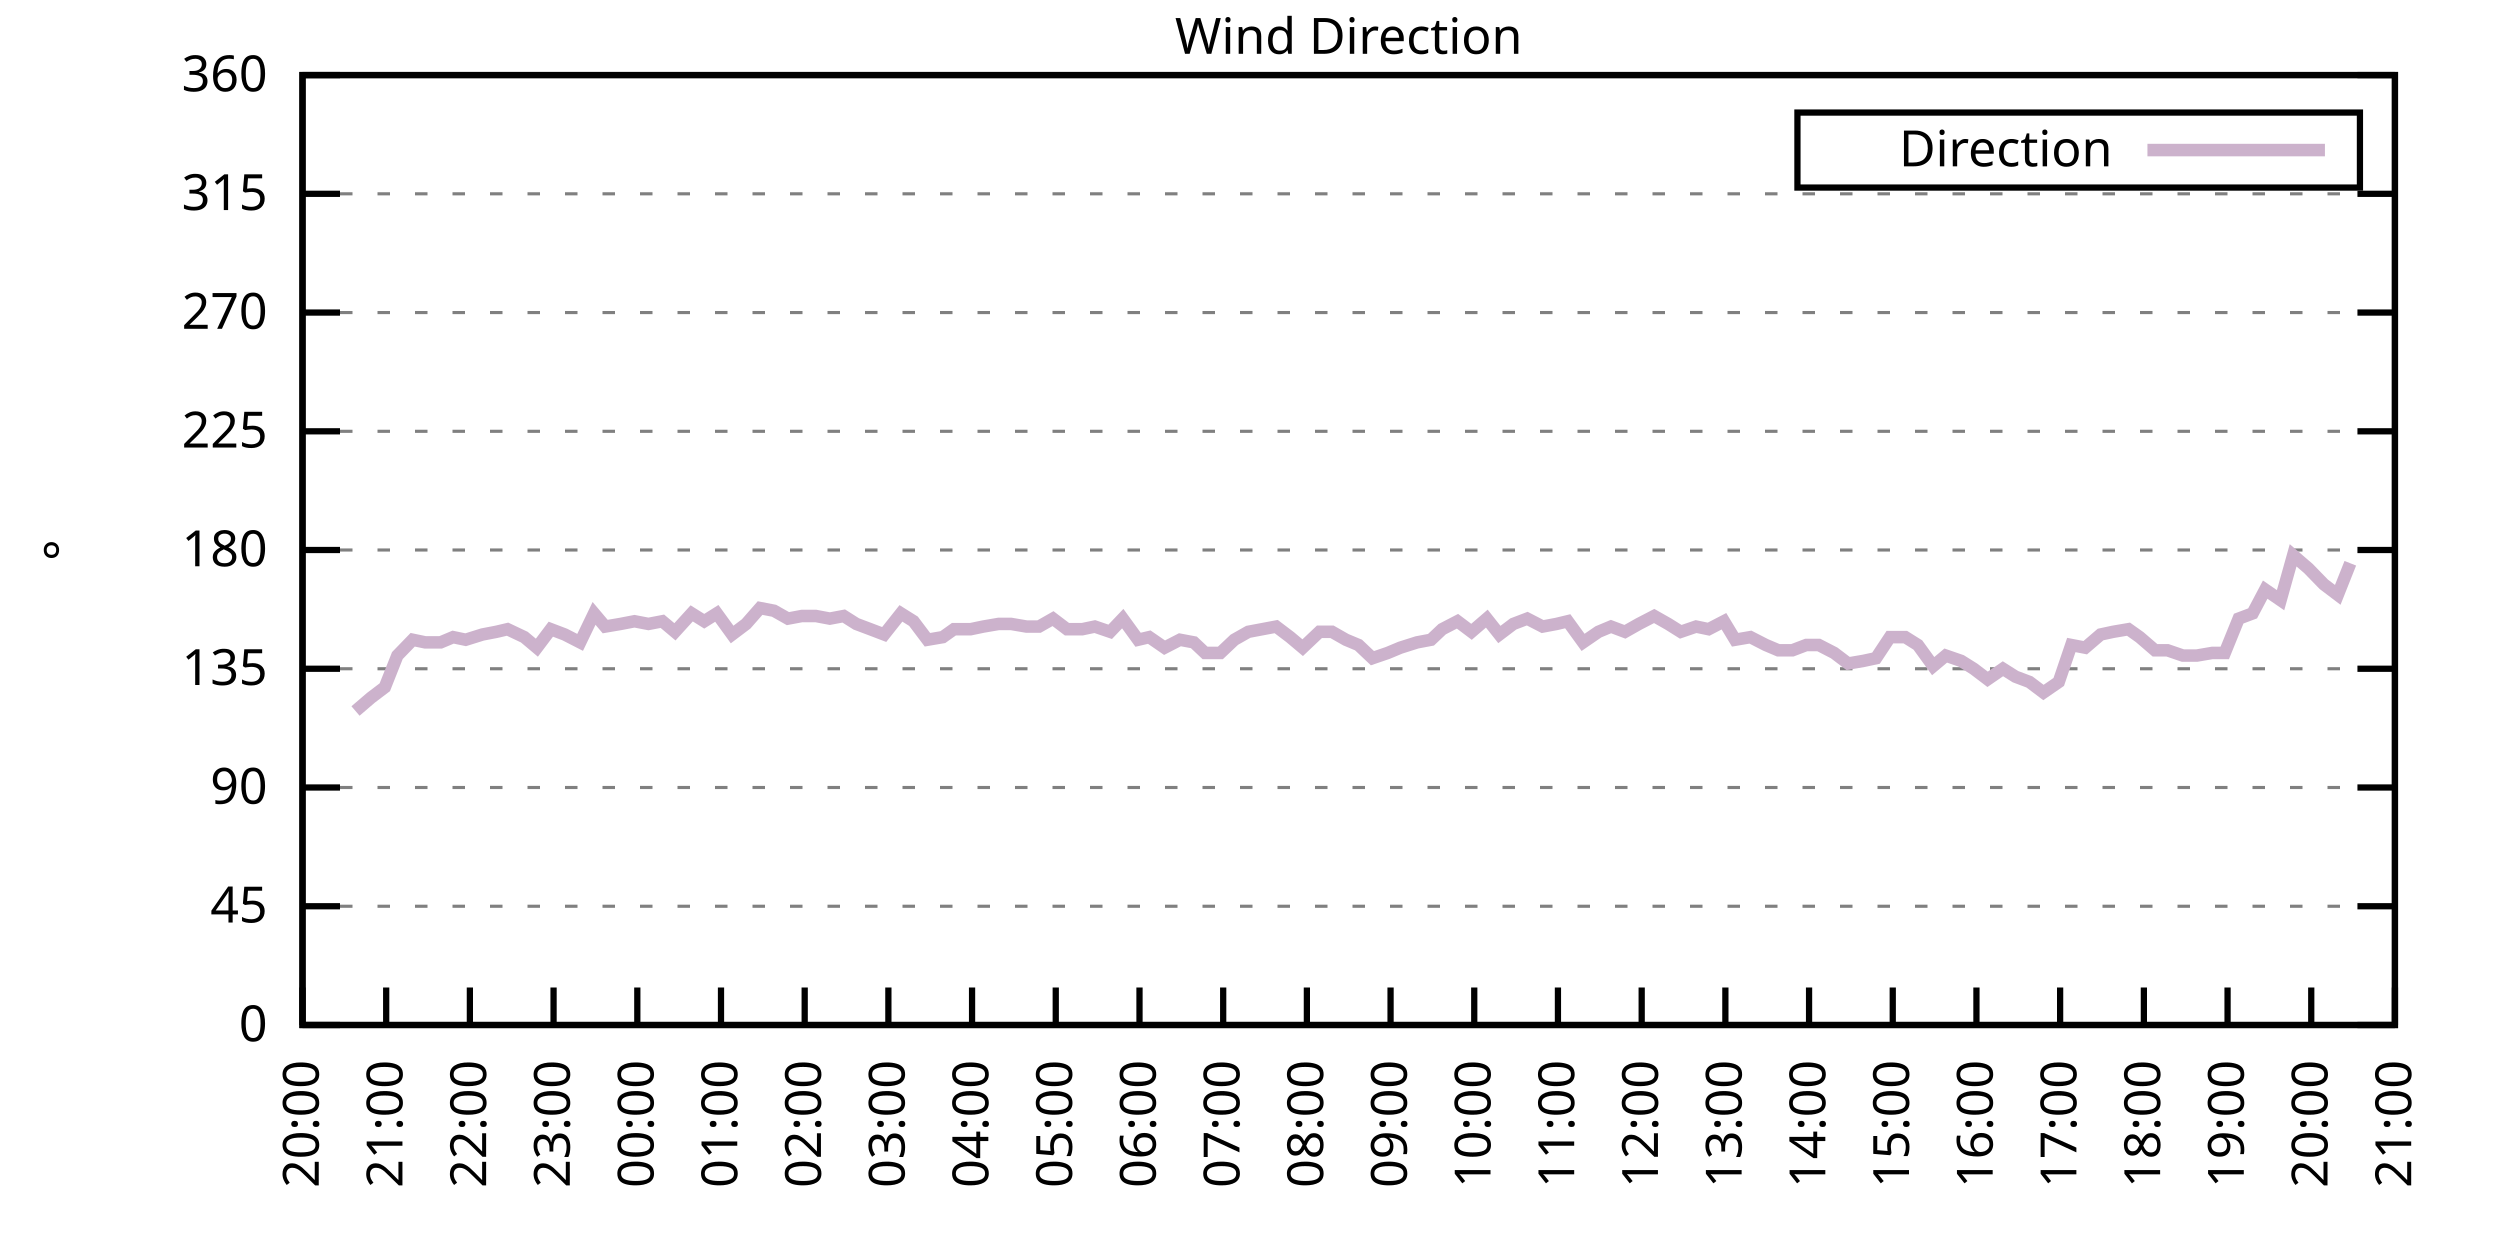
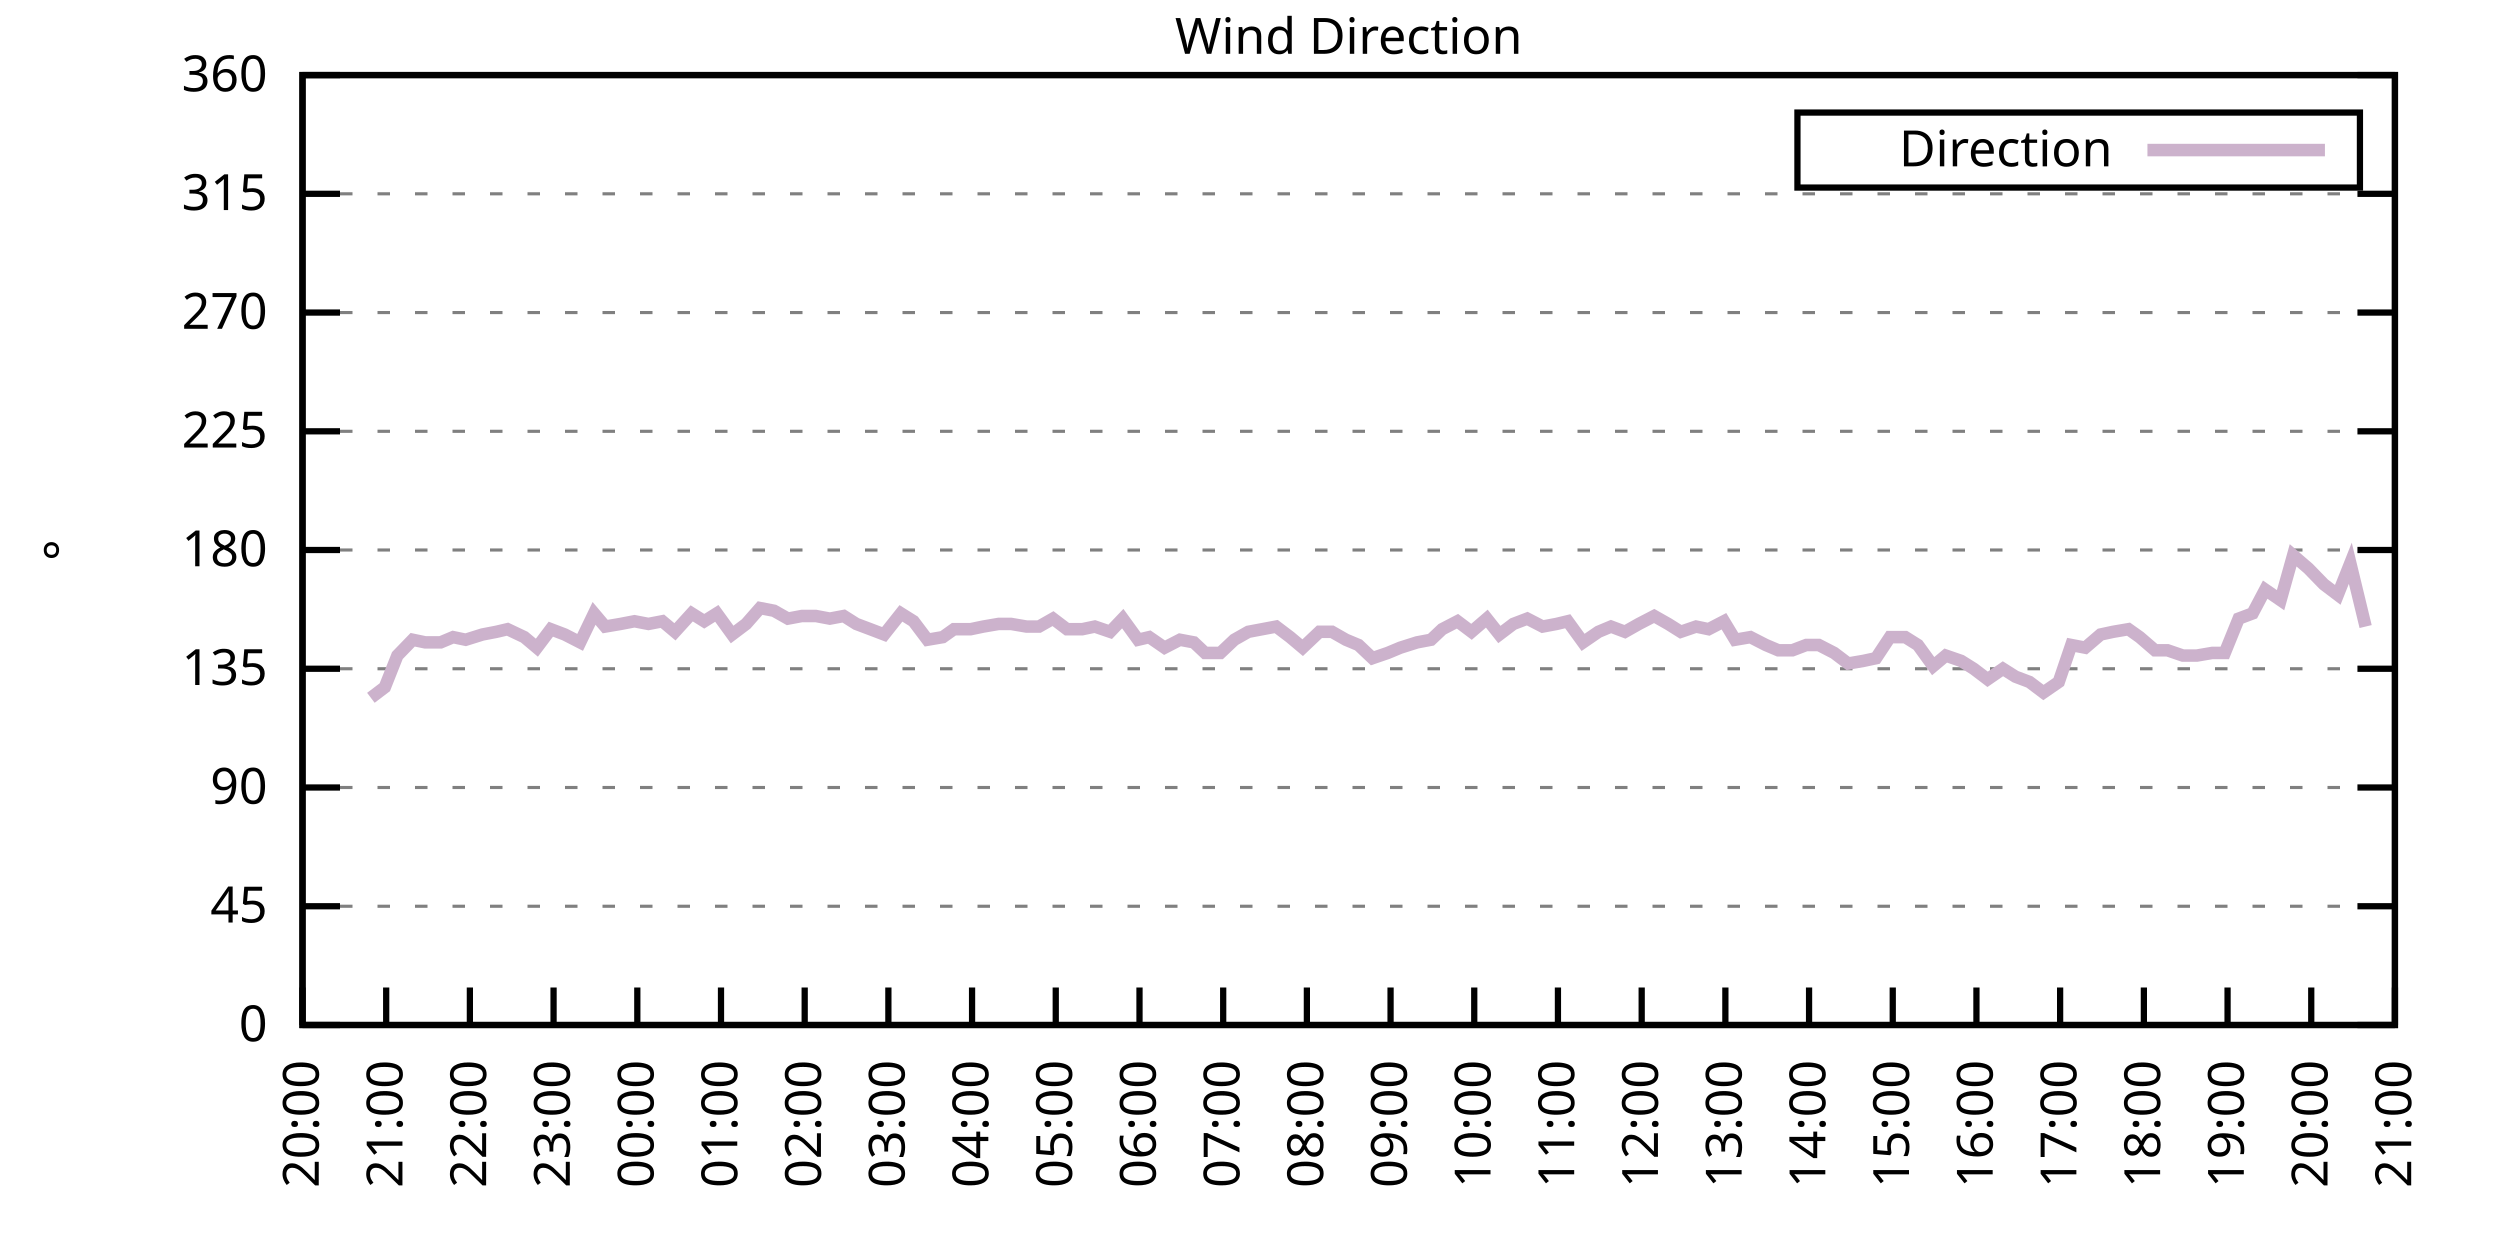
<svg xmlns="http://www.w3.org/2000/svg" xmlns:xlink="http://www.w3.org/1999/xlink" width="400" height="200" viewBox="0 0 400 200">
  <g id="gnuplot_canvas">
    <rect x="0" y="0" width="400" height="200" fill="none" />
    <defs>
      <circle id="gpDot" r="0.5" stroke-width="0.5" stroke="currentColor" />
      <path id="gpPt0" stroke-width="0.333" stroke="currentColor" d="M-1,0 h2 M0,-1 v2" />
      <path id="gpPt1" stroke-width="0.333" stroke="currentColor" d="M-1,-1 L1,1 M1,-1 L-1,1" />
      <path id="gpPt2" stroke-width="0.333" stroke="currentColor" d="M-1,0 L1,0 M0,-1 L0,1 M-1,-1 L1,1 M-1,1 L1,-1" />
      <rect id="gpPt3" stroke-width="0.333" stroke="currentColor" x="-1" y="-1" width="2" height="2" />
      <rect id="gpPt4" stroke-width="0.333" stroke="currentColor" fill="currentColor" x="-1" y="-1" width="2" height="2" />
      <circle id="gpPt5" stroke-width="0.333" stroke="currentColor" cx="0" cy="0" r="1" />
      <use xlink:href="#gpPt5" id="gpPt6" fill="currentColor" stroke="none" />
      <path id="gpPt7" stroke-width="0.333" stroke="currentColor" d="M0,-1.33 L-1.33,0.67 L1.33,0.67 z" />
      <use xlink:href="#gpPt7" id="gpPt8" fill="currentColor" stroke="none" />
      <use xlink:href="#gpPt7" id="gpPt9" stroke="currentColor" transform="rotate(180)" />
      <use xlink:href="#gpPt9" id="gpPt10" fill="currentColor" stroke="none" />
      <use xlink:href="#gpPt3" id="gpPt11" stroke="currentColor" transform="rotate(45)" />
      <use xlink:href="#gpPt11" id="gpPt12" fill="currentColor" stroke="none" />
      <path id="gpPt13" stroke-width="0.333" stroke="currentColor" d="M0,1.330 L1.265,0.411 L0.782,-1.067 L-0.782,-1.076 L-1.265,0.411 z" />
      <use xlink:href="#gpPt13" id="gpPt14" fill="currentColor" stroke="none" />
      <filter id="textbox" filterUnits="objectBoundingBox" x="0" y="0" height="1" width="1">
        <feFlood flood-color="white" flood-opacity="1" result="bgnd" />
        <feComposite in="SourceGraphic" in2="bgnd" operator="atop" />
      </filter>
      <filter id="greybox" filterUnits="objectBoundingBox" x="0" y="0" height="1" width="1">
        <feFlood flood-color="lightgrey" flood-opacity="1" result="grey" />
        <feComposite in="SourceGraphic" in2="grey" operator="atop" />
      </filter>
    </defs>
    <g fill="none" color="white" stroke="currentColor" stroke-width="1.00" stroke-linecap="butt" stroke-linejoin="miter">
</g>
    <g fill="none" color="black" stroke="currentColor" stroke-width="1.00" stroke-linecap="butt" stroke-linejoin="miter">
      <g stroke="none" shape-rendering="crispEdges">
        <polygon fill="rgb(255, 255, 255)" points="48.40,164.00 383.18,164.00 383.18,12.02 48.40,12.02 " />
      </g>
    </g>
    <g fill="none" color="black" stroke="currentColor" stroke-width="1.00" stroke-linecap="butt" stroke-linejoin="miter">
</g>
    <g fill="none" color="black" stroke="black" stroke-width="0.50" stroke-linecap="butt" stroke-linejoin="miter">
</g>
    <g fill="none" color="gray" stroke="currentColor" stroke-width="0.50" stroke-linecap="butt" stroke-linejoin="miter">
      <path stroke="gray" stroke-dasharray="2,4" class="gridline" d="M48.40,164.00 L383.19,164.00  " />
    </g>
    <g fill="none" color="gray" stroke="gray" stroke-width="1.00" stroke-linecap="butt" stroke-linejoin="miter">
</g>
    <g fill="none" color="black" stroke="currentColor" stroke-width="1.00" stroke-linecap="butt" stroke-linejoin="miter">
      <path stroke="black" d="M48.40,164.00 L54.40,164.00 M383.19,164.00 L377.19,164.00  " />
      <g transform="translate(42.80,166.60)" stroke="none" fill="black" font-family="Sans" font-size="8.00" text-anchor="end">
        <text>
          <tspan font-family="Sans"> 0</tspan>
        </text>
      </g>
    </g>
    <g fill="none" color="black" stroke="currentColor" stroke-width="1.00" stroke-linecap="butt" stroke-linejoin="miter">
</g>
    <g fill="none" color="black" stroke="black" stroke-width="0.50" stroke-linecap="butt" stroke-linejoin="miter">
</g>
    <g fill="none" color="gray" stroke="currentColor" stroke-width="0.50" stroke-linecap="butt" stroke-linejoin="miter">
      <path stroke="gray" stroke-dasharray="2,4" class="gridline" d="M48.40,145.00 L383.19,145.00  " />
    </g>
    <g fill="none" color="gray" stroke="gray" stroke-width="1.00" stroke-linecap="butt" stroke-linejoin="miter">
</g>
    <g fill="none" color="black" stroke="currentColor" stroke-width="1.00" stroke-linecap="butt" stroke-linejoin="miter">
      <path stroke="black" d="M48.40,145.00 L54.40,145.00 M383.19,145.00 L377.19,145.00  " />
      <g transform="translate(42.80,147.60)" stroke="none" fill="black" font-family="Sans" font-size="8.00" text-anchor="end">
        <text>
          <tspan font-family="Sans"> 45</tspan>
        </text>
      </g>
    </g>
    <g fill="none" color="black" stroke="currentColor" stroke-width="1.00" stroke-linecap="butt" stroke-linejoin="miter">
</g>
    <g fill="none" color="black" stroke="black" stroke-width="0.50" stroke-linecap="butt" stroke-linejoin="miter">
</g>
    <g fill="none" color="gray" stroke="currentColor" stroke-width="0.50" stroke-linecap="butt" stroke-linejoin="miter">
      <path stroke="gray" stroke-dasharray="2,4" class="gridline" d="M48.40,126.00 L383.19,126.00  " />
    </g>
    <g fill="none" color="gray" stroke="gray" stroke-width="1.00" stroke-linecap="butt" stroke-linejoin="miter">
</g>
    <g fill="none" color="black" stroke="currentColor" stroke-width="1.00" stroke-linecap="butt" stroke-linejoin="miter">
      <path stroke="black" d="M48.40,126.00 L54.40,126.00 M383.19,126.00 L377.19,126.00  " />
      <g transform="translate(42.80,128.60)" stroke="none" fill="black" font-family="Sans" font-size="8.00" text-anchor="end">
        <text>
          <tspan font-family="Sans"> 90</tspan>
        </text>
      </g>
    </g>
    <g fill="none" color="black" stroke="currentColor" stroke-width="1.00" stroke-linecap="butt" stroke-linejoin="miter">
</g>
    <g fill="none" color="black" stroke="black" stroke-width="0.50" stroke-linecap="butt" stroke-linejoin="miter">
</g>
    <g fill="none" color="gray" stroke="currentColor" stroke-width="0.50" stroke-linecap="butt" stroke-linejoin="miter">
      <path stroke="gray" stroke-dasharray="2,4" class="gridline" d="M48.40,107.00 L383.19,107.00  " />
    </g>
    <g fill="none" color="gray" stroke="gray" stroke-width="1.00" stroke-linecap="butt" stroke-linejoin="miter">
</g>
    <g fill="none" color="black" stroke="currentColor" stroke-width="1.00" stroke-linecap="butt" stroke-linejoin="miter">
      <path stroke="black" d="M48.40,107.00 L54.40,107.00 M383.19,107.00 L377.19,107.00  " />
      <g transform="translate(42.80,109.60)" stroke="none" fill="black" font-family="Sans" font-size="8.00" text-anchor="end">
        <text>
          <tspan font-family="Sans"> 135</tspan>
        </text>
      </g>
    </g>
    <g fill="none" color="black" stroke="currentColor" stroke-width="1.00" stroke-linecap="butt" stroke-linejoin="miter">
</g>
    <g fill="none" color="black" stroke="black" stroke-width="0.50" stroke-linecap="butt" stroke-linejoin="miter">
</g>
    <g fill="none" color="gray" stroke="currentColor" stroke-width="0.50" stroke-linecap="butt" stroke-linejoin="miter">
      <path stroke="gray" stroke-dasharray="2,4" class="gridline" d="M48.40,88.00 L383.19,88.00  " />
    </g>
    <g fill="none" color="gray" stroke="gray" stroke-width="1.00" stroke-linecap="butt" stroke-linejoin="miter">
</g>
    <g fill="none" color="black" stroke="currentColor" stroke-width="1.00" stroke-linecap="butt" stroke-linejoin="miter">
      <path stroke="black" d="M48.40,88.00 L54.40,88.00 M383.19,88.00 L377.19,88.00  " />
      <g transform="translate(42.80,90.60)" stroke="none" fill="black" font-family="Sans" font-size="8.00" text-anchor="end">
        <text>
          <tspan font-family="Sans"> 180</tspan>
        </text>
      </g>
    </g>
    <g fill="none" color="black" stroke="currentColor" stroke-width="1.00" stroke-linecap="butt" stroke-linejoin="miter">
</g>
    <g fill="none" color="black" stroke="black" stroke-width="0.50" stroke-linecap="butt" stroke-linejoin="miter">
</g>
    <g fill="none" color="gray" stroke="currentColor" stroke-width="0.50" stroke-linecap="butt" stroke-linejoin="miter">
      <path stroke="gray" stroke-dasharray="2,4" class="gridline" d="M48.40,69.01 L383.19,69.01  " />
    </g>
    <g fill="none" color="gray" stroke="gray" stroke-width="1.00" stroke-linecap="butt" stroke-linejoin="miter">
</g>
    <g fill="none" color="black" stroke="currentColor" stroke-width="1.00" stroke-linecap="butt" stroke-linejoin="miter">
      <path stroke="black" d="M48.40,69.01 L54.40,69.01 M383.19,69.01 L377.19,69.01  " />
      <g transform="translate(42.80,71.61)" stroke="none" fill="black" font-family="Sans" font-size="8.00" text-anchor="end">
        <text>
          <tspan font-family="Sans"> 225</tspan>
        </text>
      </g>
    </g>
    <g fill="none" color="black" stroke="currentColor" stroke-width="1.00" stroke-linecap="butt" stroke-linejoin="miter">
</g>
    <g fill="none" color="black" stroke="black" stroke-width="0.50" stroke-linecap="butt" stroke-linejoin="miter">
</g>
    <g fill="none" color="gray" stroke="currentColor" stroke-width="0.50" stroke-linecap="butt" stroke-linejoin="miter">
      <path stroke="gray" stroke-dasharray="2,4" class="gridline" d="M48.40,50.01 L383.19,50.01  " />
    </g>
    <g fill="none" color="gray" stroke="gray" stroke-width="1.00" stroke-linecap="butt" stroke-linejoin="miter">
</g>
    <g fill="none" color="black" stroke="currentColor" stroke-width="1.00" stroke-linecap="butt" stroke-linejoin="miter">
      <path stroke="black" d="M48.40,50.01 L54.40,50.01 M383.19,50.01 L377.19,50.01  " />
      <g transform="translate(42.80,52.61)" stroke="none" fill="black" font-family="Sans" font-size="8.00" text-anchor="end">
        <text>
          <tspan font-family="Sans"> 270</tspan>
        </text>
      </g>
    </g>
    <g fill="none" color="black" stroke="currentColor" stroke-width="1.00" stroke-linecap="butt" stroke-linejoin="miter">
</g>
    <g fill="none" color="black" stroke="black" stroke-width="0.50" stroke-linecap="butt" stroke-linejoin="miter">
</g>
    <g fill="none" color="gray" stroke="currentColor" stroke-width="0.50" stroke-linecap="butt" stroke-linejoin="miter">
      <path stroke="gray" stroke-dasharray="2,4" class="gridline" d="M48.40,31.01 L383.19,31.01  " />
    </g>
    <g fill="none" color="gray" stroke="gray" stroke-width="1.00" stroke-linecap="butt" stroke-linejoin="miter">
</g>
    <g fill="none" color="black" stroke="currentColor" stroke-width="1.00" stroke-linecap="butt" stroke-linejoin="miter">
      <path stroke="black" d="M48.40,31.01 L54.40,31.01 M383.19,31.01 L377.19,31.01  " />
      <g transform="translate(42.80,33.61)" stroke="none" fill="black" font-family="Sans" font-size="8.00" text-anchor="end">
        <text>
          <tspan font-family="Sans"> 315</tspan>
        </text>
      </g>
    </g>
    <g fill="none" color="black" stroke="currentColor" stroke-width="1.00" stroke-linecap="butt" stroke-linejoin="miter">
</g>
    <g fill="none" color="black" stroke="black" stroke-width="0.50" stroke-linecap="butt" stroke-linejoin="miter">
</g>
    <g fill="none" color="gray" stroke="currentColor" stroke-width="0.50" stroke-linecap="butt" stroke-linejoin="miter">
      <path stroke="gray" stroke-dasharray="2,4" class="gridline" d="M48.40,12.01 L383.19,12.01  " />
    </g>
    <g fill="none" color="gray" stroke="gray" stroke-width="1.00" stroke-linecap="butt" stroke-linejoin="miter">
</g>
    <g fill="none" color="black" stroke="currentColor" stroke-width="1.00" stroke-linecap="butt" stroke-linejoin="miter">
      <path stroke="black" d="M48.40,12.01 L54.40,12.01 M383.19,12.01 L377.19,12.01  " />
      <g transform="translate(42.80,14.61)" stroke="none" fill="black" font-family="Sans" font-size="8.00" text-anchor="end">
        <text>
          <tspan font-family="Sans"> 360</tspan>
        </text>
      </g>
    </g>
    <g fill="none" color="black" stroke="currentColor" stroke-width="1.00" stroke-linecap="butt" stroke-linejoin="miter">
      <path stroke="black" d="M48.40,164.00 L48.40,158.00  " />
      <g transform="translate(51.00,169.60) rotate(270.00)" stroke="none" fill="black" font-family="Sans" font-size="8.00" text-anchor="end">
        <text>
          <tspan font-family="Sans">20:00</tspan>
        </text>
      </g>
    </g>
    <g fill="none" color="black" stroke="currentColor" stroke-width="1.00" stroke-linecap="butt" stroke-linejoin="miter">
      <path stroke="black" d="M61.79,164.00 L61.79,158.00  " />
      <g transform="translate(64.39,169.60) rotate(270.00)" stroke="none" fill="black" font-family="Sans" font-size="8.00" text-anchor="end">
        <text>
          <tspan font-family="Sans">21:00</tspan>
        </text>
      </g>
    </g>
    <g fill="none" color="black" stroke="currentColor" stroke-width="1.00" stroke-linecap="butt" stroke-linejoin="miter">
      <path stroke="black" d="M75.18,164.00 L75.18,158.00  " />
      <g transform="translate(77.78,169.60) rotate(270.00)" stroke="none" fill="black" font-family="Sans" font-size="8.00" text-anchor="end">
        <text>
          <tspan font-family="Sans">22:00</tspan>
        </text>
      </g>
    </g>
    <g fill="none" color="black" stroke="currentColor" stroke-width="1.00" stroke-linecap="butt" stroke-linejoin="miter">
      <path stroke="black" d="M88.57,164.00 L88.57,158.00  " />
      <g transform="translate(91.17,169.60) rotate(270.00)" stroke="none" fill="black" font-family="Sans" font-size="8.00" text-anchor="end">
        <text>
          <tspan font-family="Sans">23:00</tspan>
        </text>
      </g>
    </g>
    <g fill="none" color="black" stroke="currentColor" stroke-width="1.00" stroke-linecap="butt" stroke-linejoin="miter">
      <path stroke="black" d="M101.97,164.00 L101.97,158.00  " />
      <g transform="translate(104.57,169.60) rotate(270.00)" stroke="none" fill="black" font-family="Sans" font-size="8.00" text-anchor="end">
        <text>
          <tspan font-family="Sans">00:00</tspan>
        </text>
      </g>
    </g>
    <g fill="none" color="black" stroke="currentColor" stroke-width="1.00" stroke-linecap="butt" stroke-linejoin="miter">
      <path stroke="black" d="M115.36,164.00 L115.36,158.00  " />
      <g transform="translate(117.96,169.60) rotate(270.00)" stroke="none" fill="black" font-family="Sans" font-size="8.00" text-anchor="end">
        <text>
          <tspan font-family="Sans">01:00</tspan>
        </text>
      </g>
    </g>
    <g fill="none" color="black" stroke="currentColor" stroke-width="1.00" stroke-linecap="butt" stroke-linejoin="miter">
      <path stroke="black" d="M128.75,164.00 L128.75,158.00  " />
      <g transform="translate(131.35,169.60) rotate(270.00)" stroke="none" fill="black" font-family="Sans" font-size="8.00" text-anchor="end">
        <text>
          <tspan font-family="Sans">02:00</tspan>
        </text>
      </g>
    </g>
    <g fill="none" color="black" stroke="currentColor" stroke-width="1.00" stroke-linecap="butt" stroke-linejoin="miter">
      <path stroke="black" d="M142.14,164.00 L142.14,158.00  " />
      <g transform="translate(144.74,169.60) rotate(270.00)" stroke="none" fill="black" font-family="Sans" font-size="8.00" text-anchor="end">
        <text>
          <tspan font-family="Sans">03:00</tspan>
        </text>
      </g>
    </g>
    <g fill="none" color="black" stroke="currentColor" stroke-width="1.00" stroke-linecap="butt" stroke-linejoin="miter">
      <path stroke="black" d="M155.53,164.00 L155.53,158.00  " />
      <g transform="translate(158.13,169.60) rotate(270.00)" stroke="none" fill="black" font-family="Sans" font-size="8.00" text-anchor="end">
        <text>
          <tspan font-family="Sans">04:00</tspan>
        </text>
      </g>
    </g>
    <g fill="none" color="black" stroke="currentColor" stroke-width="1.00" stroke-linecap="butt" stroke-linejoin="miter">
      <path stroke="black" d="M168.92,164.00 L168.92,158.00  " />
      <g transform="translate(171.52,169.60) rotate(270.00)" stroke="none" fill="black" font-family="Sans" font-size="8.00" text-anchor="end">
        <text>
          <tspan font-family="Sans">05:00</tspan>
        </text>
      </g>
    </g>
    <g fill="none" color="black" stroke="currentColor" stroke-width="1.00" stroke-linecap="butt" stroke-linejoin="miter">
      <path stroke="black" d="M182.32,164.00 L182.32,158.00  " />
      <g transform="translate(184.92,169.60) rotate(270.00)" stroke="none" fill="black" font-family="Sans" font-size="8.00" text-anchor="end">
        <text>
          <tspan font-family="Sans">06:00</tspan>
        </text>
      </g>
    </g>
    <g fill="none" color="black" stroke="currentColor" stroke-width="1.00" stroke-linecap="butt" stroke-linejoin="miter">
      <path stroke="black" d="M195.71,164.00 L195.71,158.00  " />
      <g transform="translate(198.31,169.60) rotate(270.00)" stroke="none" fill="black" font-family="Sans" font-size="8.00" text-anchor="end">
        <text>
          <tspan font-family="Sans">07:00</tspan>
        </text>
      </g>
    </g>
    <g fill="none" color="black" stroke="currentColor" stroke-width="1.00" stroke-linecap="butt" stroke-linejoin="miter">
      <path stroke="black" d="M209.10,164.00 L209.10,158.00  " />
      <g transform="translate(211.70,169.60) rotate(270.00)" stroke="none" fill="black" font-family="Sans" font-size="8.00" text-anchor="end">
        <text>
          <tspan font-family="Sans">08:00</tspan>
        </text>
      </g>
    </g>
    <g fill="none" color="black" stroke="currentColor" stroke-width="1.00" stroke-linecap="butt" stroke-linejoin="miter">
      <path stroke="black" d="M222.49,164.00 L222.49,158.00  " />
      <g transform="translate(225.09,169.60) rotate(270.00)" stroke="none" fill="black" font-family="Sans" font-size="8.00" text-anchor="end">
        <text>
          <tspan font-family="Sans">09:00</tspan>
        </text>
      </g>
    </g>
    <g fill="none" color="black" stroke="currentColor" stroke-width="1.00" stroke-linecap="butt" stroke-linejoin="miter">
      <path stroke="black" d="M235.88,164.00 L235.88,158.00  " />
      <g transform="translate(238.48,169.60) rotate(270.00)" stroke="none" fill="black" font-family="Sans" font-size="8.00" text-anchor="end">
        <text>
          <tspan font-family="Sans">10:00</tspan>
        </text>
      </g>
    </g>
    <g fill="none" color="black" stroke="currentColor" stroke-width="1.00" stroke-linecap="butt" stroke-linejoin="miter">
      <path stroke="black" d="M249.27,164.00 L249.27,158.00  " />
      <g transform="translate(251.87,169.60) rotate(270.00)" stroke="none" fill="black" font-family="Sans" font-size="8.00" text-anchor="end">
        <text>
          <tspan font-family="Sans">11:00</tspan>
        </text>
      </g>
    </g>
    <g fill="none" color="black" stroke="currentColor" stroke-width="1.00" stroke-linecap="butt" stroke-linejoin="miter">
      <path stroke="black" d="M262.67,164.00 L262.67,158.00  " />
      <g transform="translate(265.27,169.60) rotate(270.00)" stroke="none" fill="black" font-family="Sans" font-size="8.00" text-anchor="end">
        <text>
          <tspan font-family="Sans">12:00</tspan>
        </text>
      </g>
    </g>
    <g fill="none" color="black" stroke="currentColor" stroke-width="1.00" stroke-linecap="butt" stroke-linejoin="miter">
      <path stroke="black" d="M276.06,164.00 L276.06,158.00  " />
      <g transform="translate(278.66,169.60) rotate(270.00)" stroke="none" fill="black" font-family="Sans" font-size="8.00" text-anchor="end">
        <text>
          <tspan font-family="Sans">13:00</tspan>
        </text>
      </g>
    </g>
    <g fill="none" color="black" stroke="currentColor" stroke-width="1.00" stroke-linecap="butt" stroke-linejoin="miter">
      <path stroke="black" d="M289.45,164.00 L289.45,158.00  " />
      <g transform="translate(292.05,169.60) rotate(270.00)" stroke="none" fill="black" font-family="Sans" font-size="8.00" text-anchor="end">
        <text>
          <tspan font-family="Sans">14:00</tspan>
        </text>
      </g>
    </g>
    <g fill="none" color="black" stroke="currentColor" stroke-width="1.00" stroke-linecap="butt" stroke-linejoin="miter">
      <path stroke="black" d="M302.84,164.00 L302.84,158.00  " />
      <g transform="translate(305.44,169.60) rotate(270.00)" stroke="none" fill="black" font-family="Sans" font-size="8.00" text-anchor="end">
        <text>
          <tspan font-family="Sans">15:00</tspan>
        </text>
      </g>
    </g>
    <g fill="none" color="black" stroke="currentColor" stroke-width="1.00" stroke-linecap="butt" stroke-linejoin="miter">
      <path stroke="black" d="M316.23,164.00 L316.23,158.00  " />
      <g transform="translate(318.83,169.60) rotate(270.00)" stroke="none" fill="black" font-family="Sans" font-size="8.00" text-anchor="end">
        <text>
          <tspan font-family="Sans">16:00</tspan>
        </text>
      </g>
    </g>
    <g fill="none" color="black" stroke="currentColor" stroke-width="1.00" stroke-linecap="butt" stroke-linejoin="miter">
      <path stroke="black" d="M329.62,164.00 L329.62,158.00  " />
      <g transform="translate(332.22,169.60) rotate(270.00)" stroke="none" fill="black" font-family="Sans" font-size="8.00" text-anchor="end">
        <text>
          <tspan font-family="Sans">17:00</tspan>
        </text>
      </g>
    </g>
    <g fill="none" color="black" stroke="currentColor" stroke-width="1.00" stroke-linecap="butt" stroke-linejoin="miter">
      <path stroke="black" d="M343.02,164.00 L343.02,158.00  " />
      <g transform="translate(345.62,169.60) rotate(270.00)" stroke="none" fill="black" font-family="Sans" font-size="8.00" text-anchor="end">
        <text>
          <tspan font-family="Sans">18:00</tspan>
        </text>
      </g>
    </g>
    <g fill="none" color="black" stroke="currentColor" stroke-width="1.00" stroke-linecap="butt" stroke-linejoin="miter">
      <path stroke="black" d="M356.41,164.00 L356.41,158.00  " />
      <g transform="translate(359.01,169.60) rotate(270.00)" stroke="none" fill="black" font-family="Sans" font-size="8.00" text-anchor="end">
        <text>
          <tspan font-family="Sans">19:00</tspan>
        </text>
      </g>
    </g>
    <g fill="none" color="black" stroke="currentColor" stroke-width="1.00" stroke-linecap="butt" stroke-linejoin="miter">
      <path stroke="black" d="M369.80,164.00 L369.80,158.00  " />
      <g transform="translate(372.40,169.60) rotate(270.00)" stroke="none" fill="black" font-family="Sans" font-size="8.00" text-anchor="end">
        <text>
          <tspan font-family="Sans">20:00</tspan>
        </text>
      </g>
    </g>
    <g fill="none" color="black" stroke="currentColor" stroke-width="1.00" stroke-linecap="butt" stroke-linejoin="miter">
      <path stroke="black" d="M383.19,164.00 L383.19,158.00  " />
      <g transform="translate(385.79,169.60) rotate(270.00)" stroke="none" fill="black" font-family="Sans" font-size="8.00" text-anchor="end">
        <text>
          <tspan font-family="Sans">21:00</tspan>
        </text>
      </g>
    </g>
    <g fill="none" color="black" stroke="currentColor" stroke-width="1.00" stroke-linecap="butt" stroke-linejoin="miter">
</g>
    <g fill="none" color="black" stroke="currentColor" stroke-width="1.00" stroke-linecap="butt" stroke-linejoin="miter">
      <path stroke="black" d="M48.40,12.01 L48.40,164.00 L383.19,164.00 L383.19,12.01 L48.40,12.01 Z  " />
    </g>
    <g fill="none" color="black" stroke="currentColor" stroke-width="1.00" stroke-linecap="butt" stroke-linejoin="miter">
</g>
    <g fill="none" color="black" stroke="currentColor" stroke-width="1.00" stroke-linecap="butt" stroke-linejoin="miter">
      <path stroke="black" d="M287.59,30.01 L287.59,18.01 L377.59,18.01 L377.59,30.01 L287.59,30.01 Z  " />
    </g>
    <g id="Wind_direction_plot_1">
      <g fill="none" color="white" stroke="black" stroke-width="2.00" stroke-linecap="butt" stroke-linejoin="miter">
</g>
      <g fill="none" color="black" stroke="currentColor" stroke-width="2.00" stroke-linecap="butt" stroke-linejoin="miter">
        <g transform="translate(337.99,26.61)" stroke="none" fill="black" font-family="Sans" font-size="8.00" text-anchor="end">
          <text>
            <tspan font-family="Sans">Direction</tspan>
          </text>
        </g>
      </g>
      <g fill="none" color="black" stroke="currentColor" stroke-width="2.00" stroke-linecap="butt" stroke-linejoin="miter">
-         <path stroke="rgb(204, 178, 204)" d="M343.59,24.01 L371.99,24.01 M56.88,113.76 L59.34,111.65 L61.57,109.96 L63.58,104.89 L66.03,102.36 L68.04,102.78   L70.50,102.78 L72.50,101.94 L74.51,102.36 L77.19,101.52 L79.42,101.09 L81.21,100.67 L83.89,101.94 L85.90,103.63   L88.13,100.67 L90.36,101.52 L92.82,102.78 L95.05,98.14 L96.83,100.25 L99.29,99.83 L101.52,99.40 L103.75,99.83   L105.98,99.40 L107.99,101.09 L110.67,98.14 L112.68,99.40 L114.69,98.14 L117.14,101.52 L119.38,99.83 L121.61,97.29   L123.84,97.72 L126.07,98.98 L128.30,98.56 L130.54,98.56 L132.77,98.98 L135.00,98.56 L137.01,99.83 L139.24,100.67   L141.47,101.52 L144.15,98.14 L146.16,99.40 L148.39,102.36 L150.85,101.94 L152.63,100.67 L155.31,100.67 L157.32,100.25   L159.77,99.83 L161.78,99.83 L164.24,100.25 L166.25,100.25 L168.48,98.98 L170.71,100.67 L173.17,100.67 L175.17,100.25   L177.63,101.09 L179.64,98.98 L182.09,102.36 L183.88,101.94 L186.33,103.63 L188.79,102.36 L191.02,102.78 L192.81,104.47   L195.26,104.47 L197.49,102.36 L199.73,101.09 L201.96,100.67 L204.19,100.25 L206.42,101.94 L208.43,103.63 L211.11,101.09   L213.12,101.09 L215.35,102.36 L217.36,103.20 L219.59,105.31 L222.04,104.47 L224.05,103.63 L226.73,102.78 L228.96,102.36   L230.75,100.67 L233.20,99.40 L235.44,101.09 L237.89,98.98 L239.90,101.52 L242.13,99.83 L244.36,98.98 L246.82,100.25   L249.05,99.83 L250.84,99.40 L253.29,102.78 L255.75,101.09 L257.76,100.25 L259.99,101.09 L262.22,99.83 L264.67,98.56   L266.91,99.83 L268.92,101.09 L271.37,100.25 L273.38,100.67 L275.83,99.40 L277.62,102.36 L280.07,101.94 L282.53,103.20   L284.54,104.05 L286.77,104.05 L289.00,103.20 L291.01,103.20 L293.47,104.47 L295.70,106.16 L298.15,105.74 L300.16,105.31   L302.39,101.94 L304.85,101.94 L306.86,103.20 L309.31,106.58 L311.32,104.89 L313.78,105.74 L315.79,107.00 L318.02,108.69   L320.47,107.00 L322.48,108.27 L324.71,109.11 L326.95,110.80 L329.40,109.11 L331.41,103.20 L333.64,103.63 L336.10,101.52   L338.10,101.09 L340.56,100.67 L342.35,101.94 L344.80,104.05 L346.81,104.05 L349.26,104.89 L351.50,104.89 L353.95,104.47   L355.96,104.47 L358.19,98.98 L360.42,98.14 L362.43,94.34 L364.89,96.03 L366.90,88.85 L369.35,90.96 L371.81,93.49   L374.04,95.18 L376.05,90.12  " />
+         <path stroke="rgb(204, 178, 204)" d="M343.59,24.01 L371.99,24.01 M59.34,111.65 L61.57,109.96 L63.58,104.89 L66.03,102.36 L68.04,102.78 L70.50,102.78   L72.50,101.94 L74.51,102.36 L77.19,101.52 L79.42,101.09 L81.21,100.67 L83.89,101.94 L85.90,103.63 L88.13,100.67   L90.36,101.52 L92.82,102.78 L95.05,98.14 L96.83,100.25 L99.29,99.83 L101.52,99.40 L103.75,99.83 L105.98,99.40   L107.99,101.09 L110.67,98.14 L112.68,99.40 L114.69,98.14 L117.14,101.52 L119.38,99.83 L121.61,97.29 L123.84,97.72   L126.07,98.98 L128.30,98.56 L130.54,98.56 L132.77,98.98 L135.00,98.56 L137.01,99.83 L139.24,100.67 L141.47,101.52   L144.15,98.14 L146.16,99.40 L148.39,102.36 L150.85,101.94 L152.63,100.67 L155.31,100.67 L157.32,100.25 L159.77,99.83   L161.78,99.83 L164.24,100.25 L166.25,100.25 L168.48,98.98 L170.71,100.67 L173.17,100.67 L175.17,100.25 L177.63,101.09   L179.64,98.98 L182.09,102.36 L183.88,101.94 L186.33,103.63 L188.79,102.36 L191.02,102.78 L192.81,104.47 L195.26,104.47   L197.49,102.36 L199.73,101.09 L201.96,100.67 L204.19,100.25 L206.42,101.94 L208.43,103.63 L211.11,101.09 L213.12,101.09   L215.35,102.36 L217.36,103.20 L219.59,105.31 L222.04,104.47 L224.05,103.63 L226.73,102.78 L228.96,102.36 L230.75,100.67   L233.20,99.40 L235.44,101.09 L237.89,98.98 L239.90,101.52 L242.13,99.83 L244.36,98.98 L246.82,100.25 L249.05,99.83   L250.84,99.40 L253.29,102.78 L255.75,101.09 L257.76,100.25 L259.99,101.09 L262.22,99.83 L264.67,98.56 L266.91,99.83   L268.92,101.09 L271.37,100.25 L273.38,100.67 L275.83,99.40 L277.62,102.36 L280.07,101.94 L282.53,103.20 L284.54,104.05   L286.77,104.05 L289.00,103.20 L291.01,103.20 L293.47,104.47 L295.70,106.16 L298.15,105.74 L300.16,105.31 L302.39,101.94   L304.85,101.94 L306.86,103.20 L309.31,106.58 L311.32,104.89 L313.78,105.74 L315.79,107.00 L318.02,108.69 L320.47,107.00   L322.48,108.27 L324.71,109.11 L326.95,110.80 L329.40,109.11 L331.41,103.20 L333.64,103.63 L336.10,101.52 L338.10,101.09   L340.56,100.67 L342.35,101.94 L344.80,104.05 L346.81,104.05 L349.26,104.89 L351.50,104.89 L353.95,104.47 L355.96,104.47   L358.19,98.98 L360.42,98.14 L362.43,94.34 L364.89,96.03 L366.90,88.85 L369.35,90.96 L371.81,93.49 L374.04,95.18   L376.05,90.12 L378.50,100.25  " />
      </g>
    </g>
    <g fill="none" color="black" stroke="currentColor" stroke-width="2.00" stroke-linecap="butt" stroke-linejoin="miter">
</g>
    <g fill="none" color="black" stroke="black" stroke-width="1.00" stroke-linecap="butt" stroke-linejoin="miter">
</g>
    <g fill="none" color="black" stroke="currentColor" stroke-width="1.00" stroke-linecap="butt" stroke-linejoin="miter">
      <path stroke="black" d="M48.40,12.01 L48.40,164.00 L383.19,164.00 L383.19,12.01 L48.40,12.01 Z  " />
      <g transform="translate(12.80,88.01) rotate(270.00)" stroke="none" fill="black" font-family="Sans" font-size="8.00" text-anchor="middle">
        <text>
          <tspan font-family="Sans">°</tspan>
        </text>
      </g>
    </g>
    <g fill="none" color="black" stroke="currentColor" stroke-width="1.00" stroke-linecap="butt" stroke-linejoin="miter">
</g>
    <g fill="none" color="black" stroke="currentColor" stroke-width="1.00" stroke-linecap="butt" stroke-linejoin="miter">
      <g transform="translate(215.79,8.61)" stroke="none" fill="black" font-family="Sans" font-size="8.00" text-anchor="middle">
        <text>
          <tspan font-family="Sans">Wind Direction</tspan>
        </text>
      </g>
    </g>
    <g fill="none" color="black" stroke="currentColor" stroke-width="1.00" stroke-linecap="butt" stroke-linejoin="miter">
</g>
  </g>
</svg>
